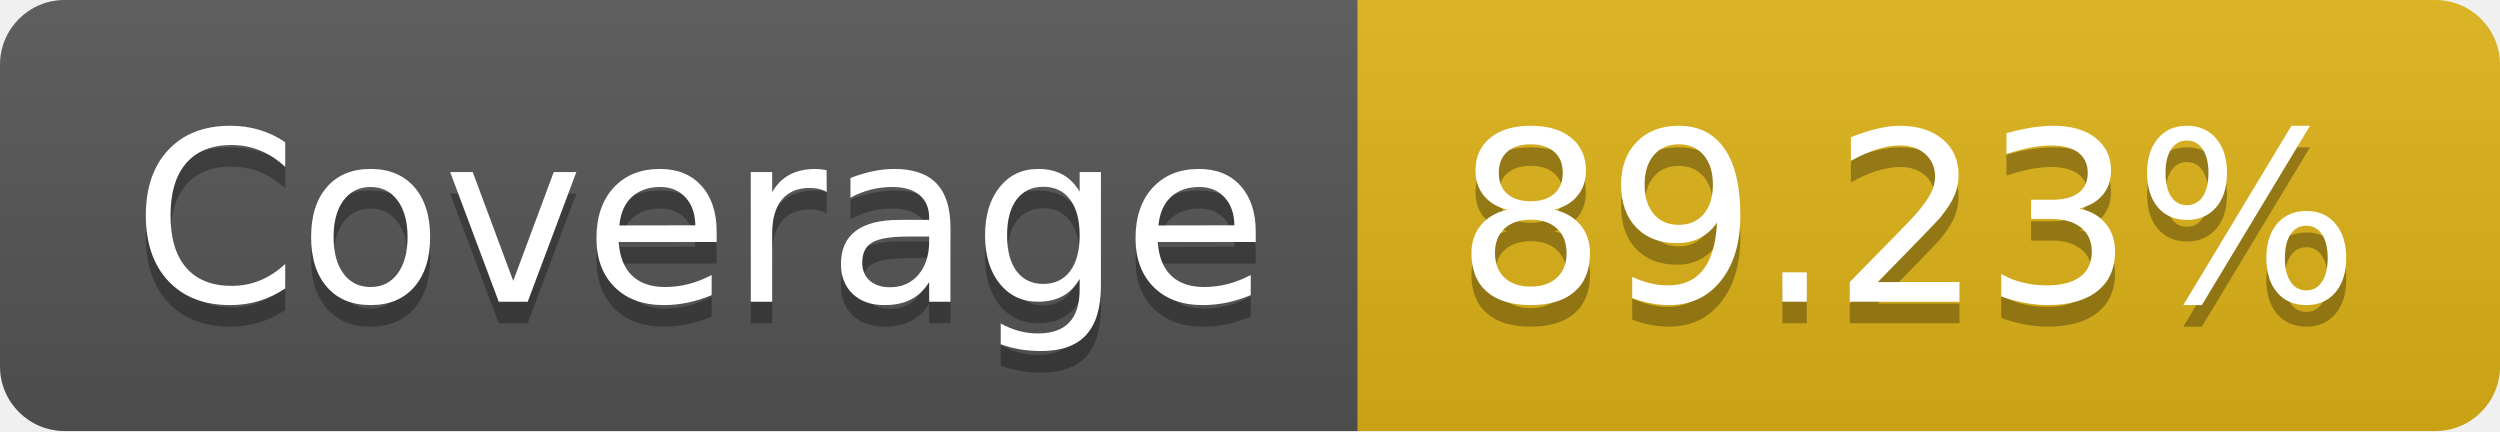
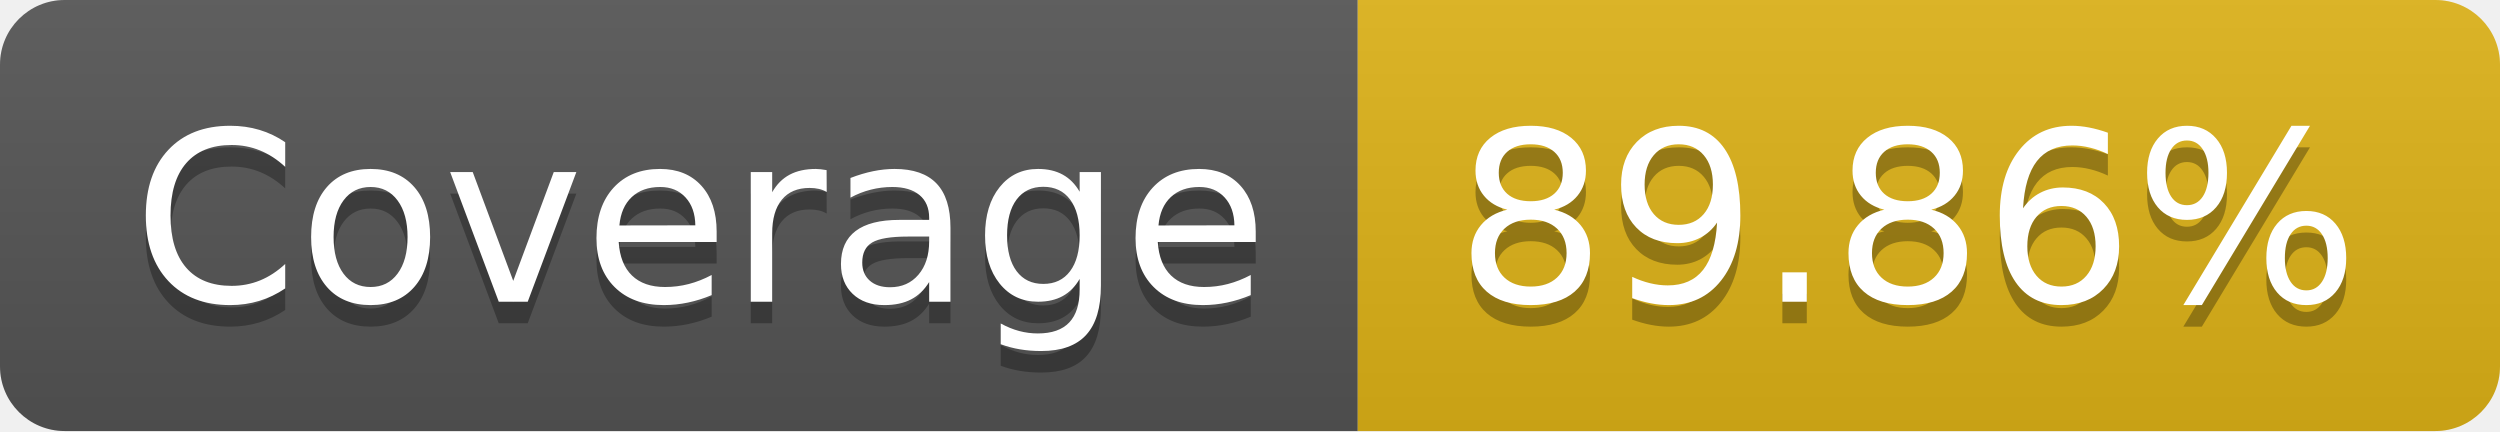
- <svg xmlns="http://www.w3.org/2000/svg" width="116" height="20" role="img" aria-label="Coverage: 89.23%">
+ <svg xmlns="http://www.w3.org/2000/svg" width="116" height="20" role="img" aria-label="Coverage: 89.86%">
  <linearGradient id="s" x2="0" y2="100%">
    <stop offset="0" stop-color="#bbb" stop-opacity=".1" />
    <stop offset="1" stop-opacity=".1" />
  </linearGradient>
  <clipPath id="r">
    <rect width="116" height="20" rx="3" fill="#fff" />
  </clipPath>
  <g clip-path="url(#r)">
    <rect width="63" height="20" fill="#555" />
    <rect x="63" width="53" height="20" fill="#dfb317" />
    <rect width="116" height="20" fill="url(#s)" />
  </g>
  <g fill="#fff" text-anchor="middle" font-family="Verdana,Geneva,DejaVu Sans,sans-serif" text-rendering="geometricPrecision" font-size="110">
    <text aria-hidden="true" x="325" y="150" fill="#010101" fill-opacity=".3" transform="scale(.1)" textLength="530">Coverage</text>
    <text x="325" y="140" transform="scale(.1)" fill="#fff" textLength="530">Coverage</text>
-     <text aria-hidden="true" x="885" y="150" fill="#010101" fill-opacity=".3" transform="scale(.1)" textLength="430">89.23%</text>
-     <text x="885" y="140" transform="scale(.1)" fill="#fff" textLength="430">89.23%</text>
+     <text aria-hidden="true" x="885" y="150" fill="#010101" fill-opacity=".3" transform="scale(.1)" textLength="430">89.86%</text>
+     <text x="885" y="140" transform="scale(.1)" fill="#fff" textLength="430">89.86%</text>
  </g>
</svg>
